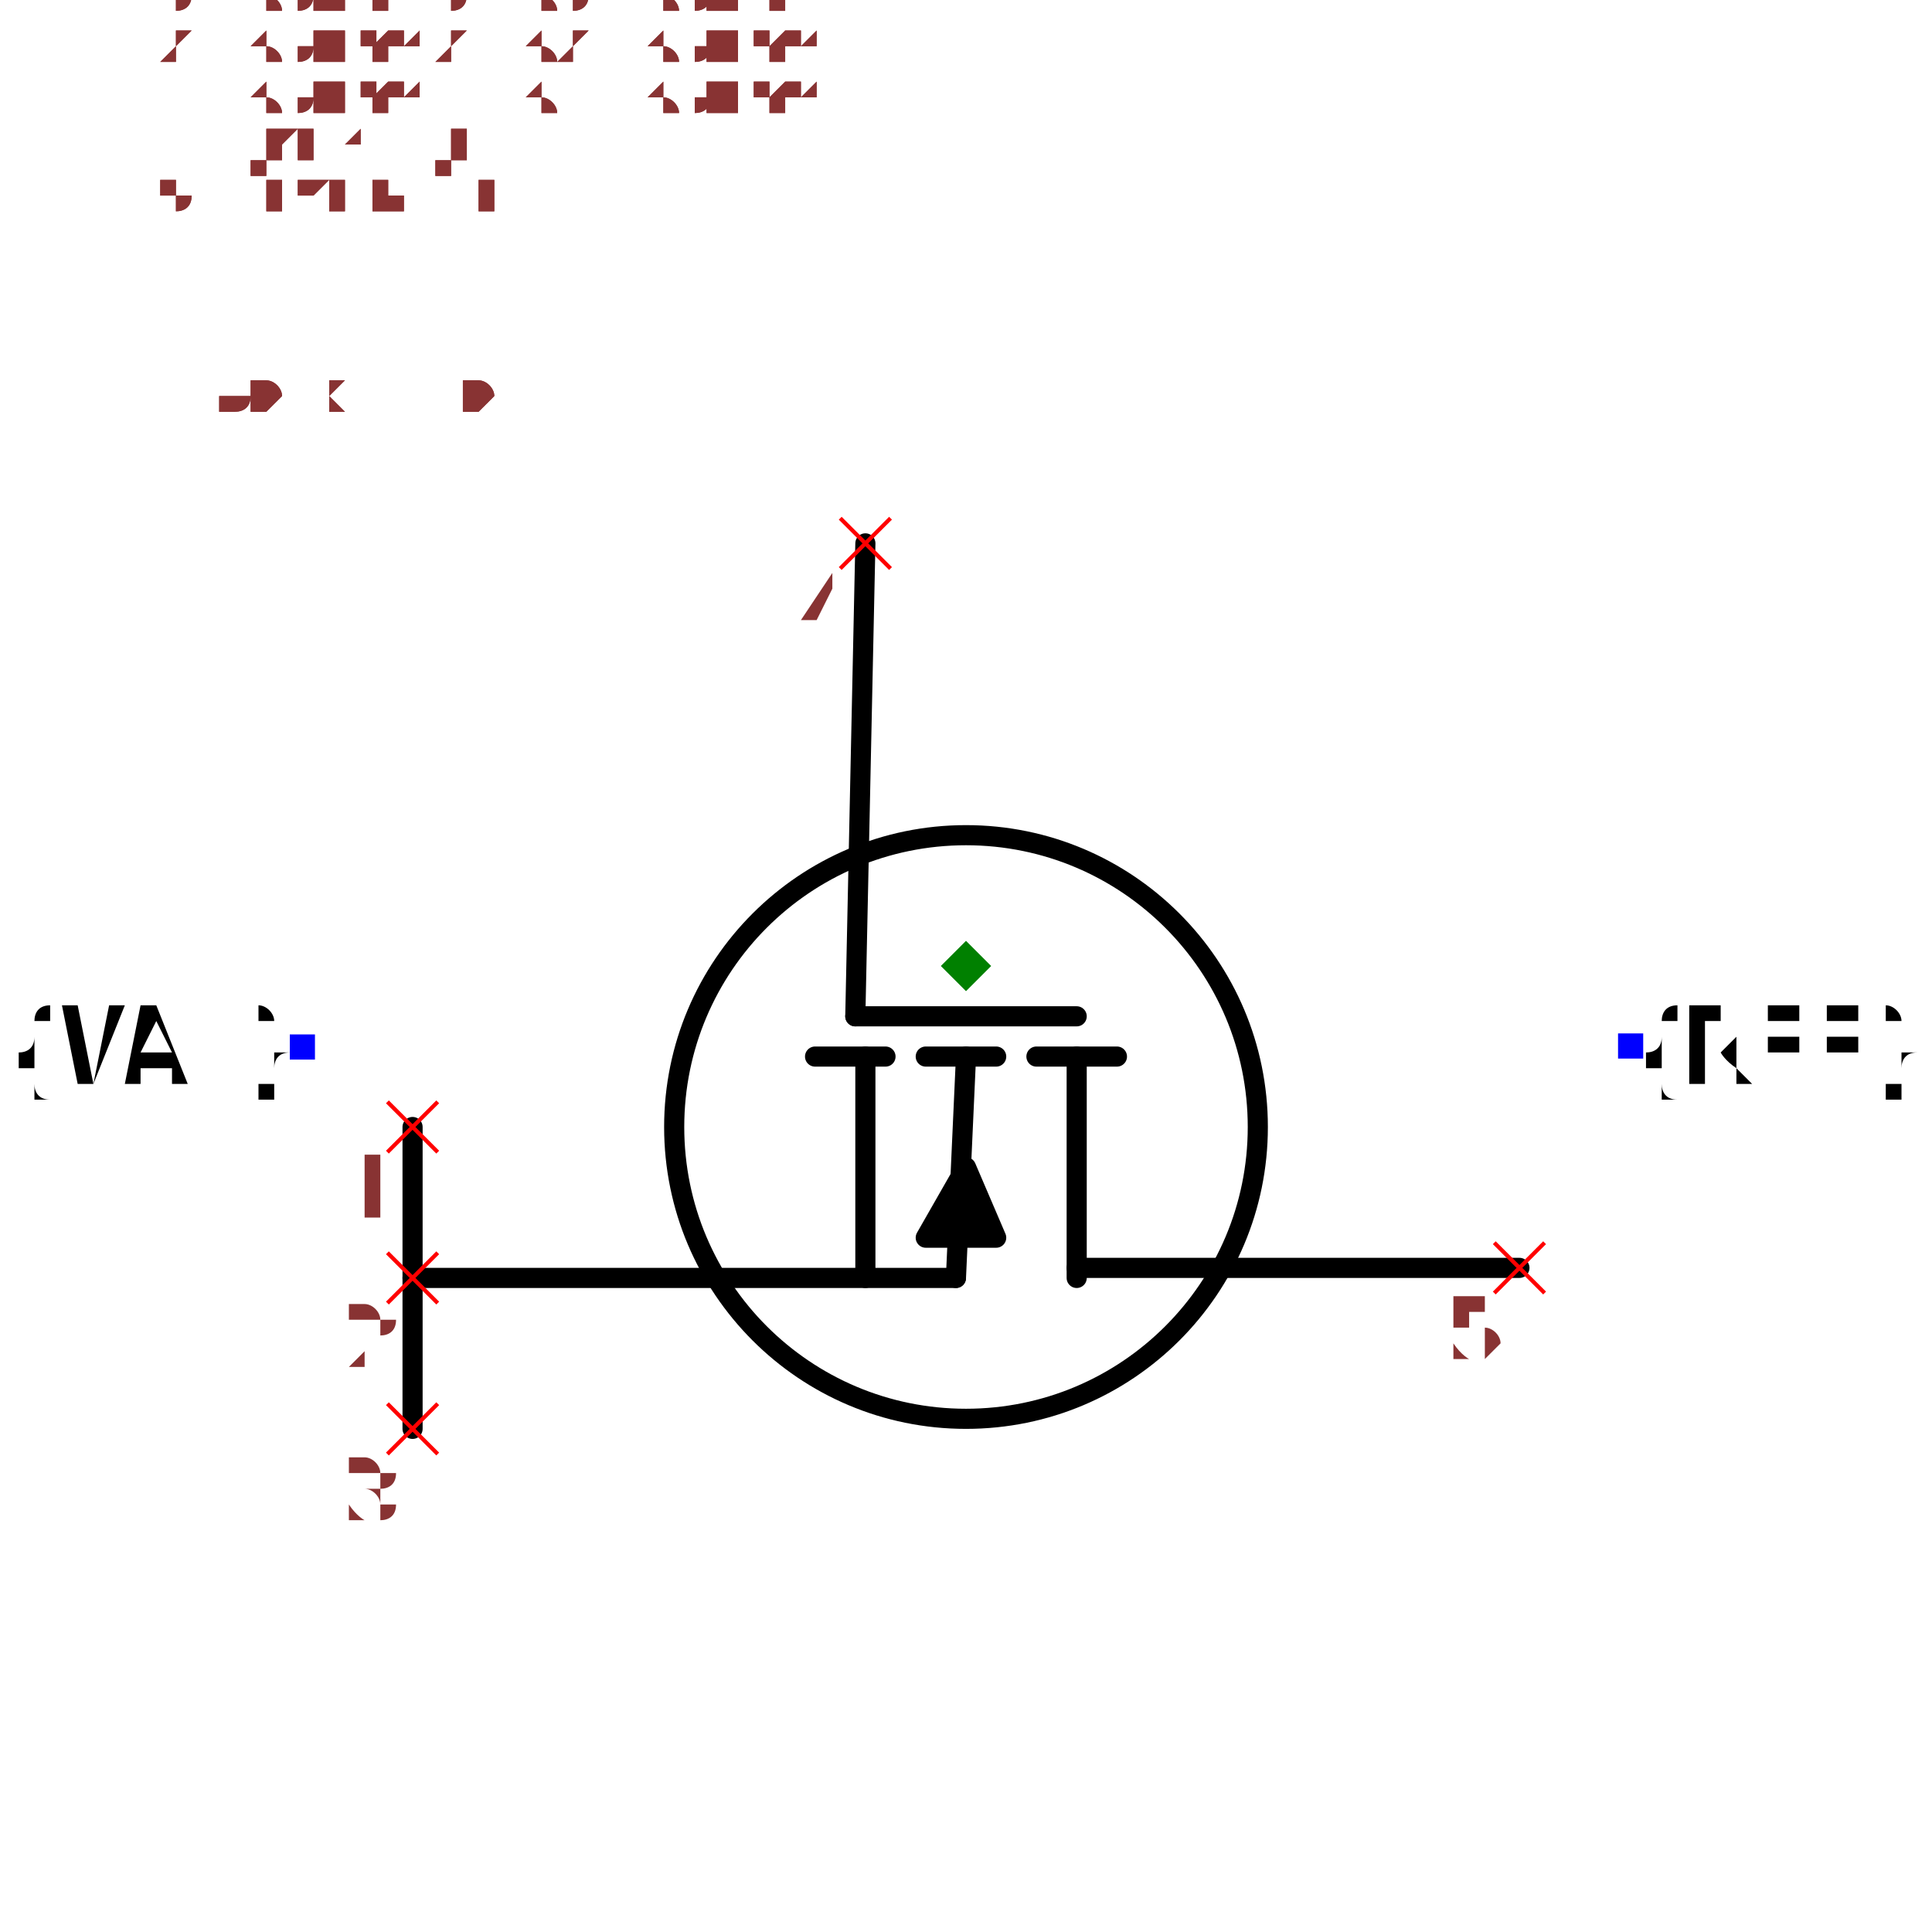
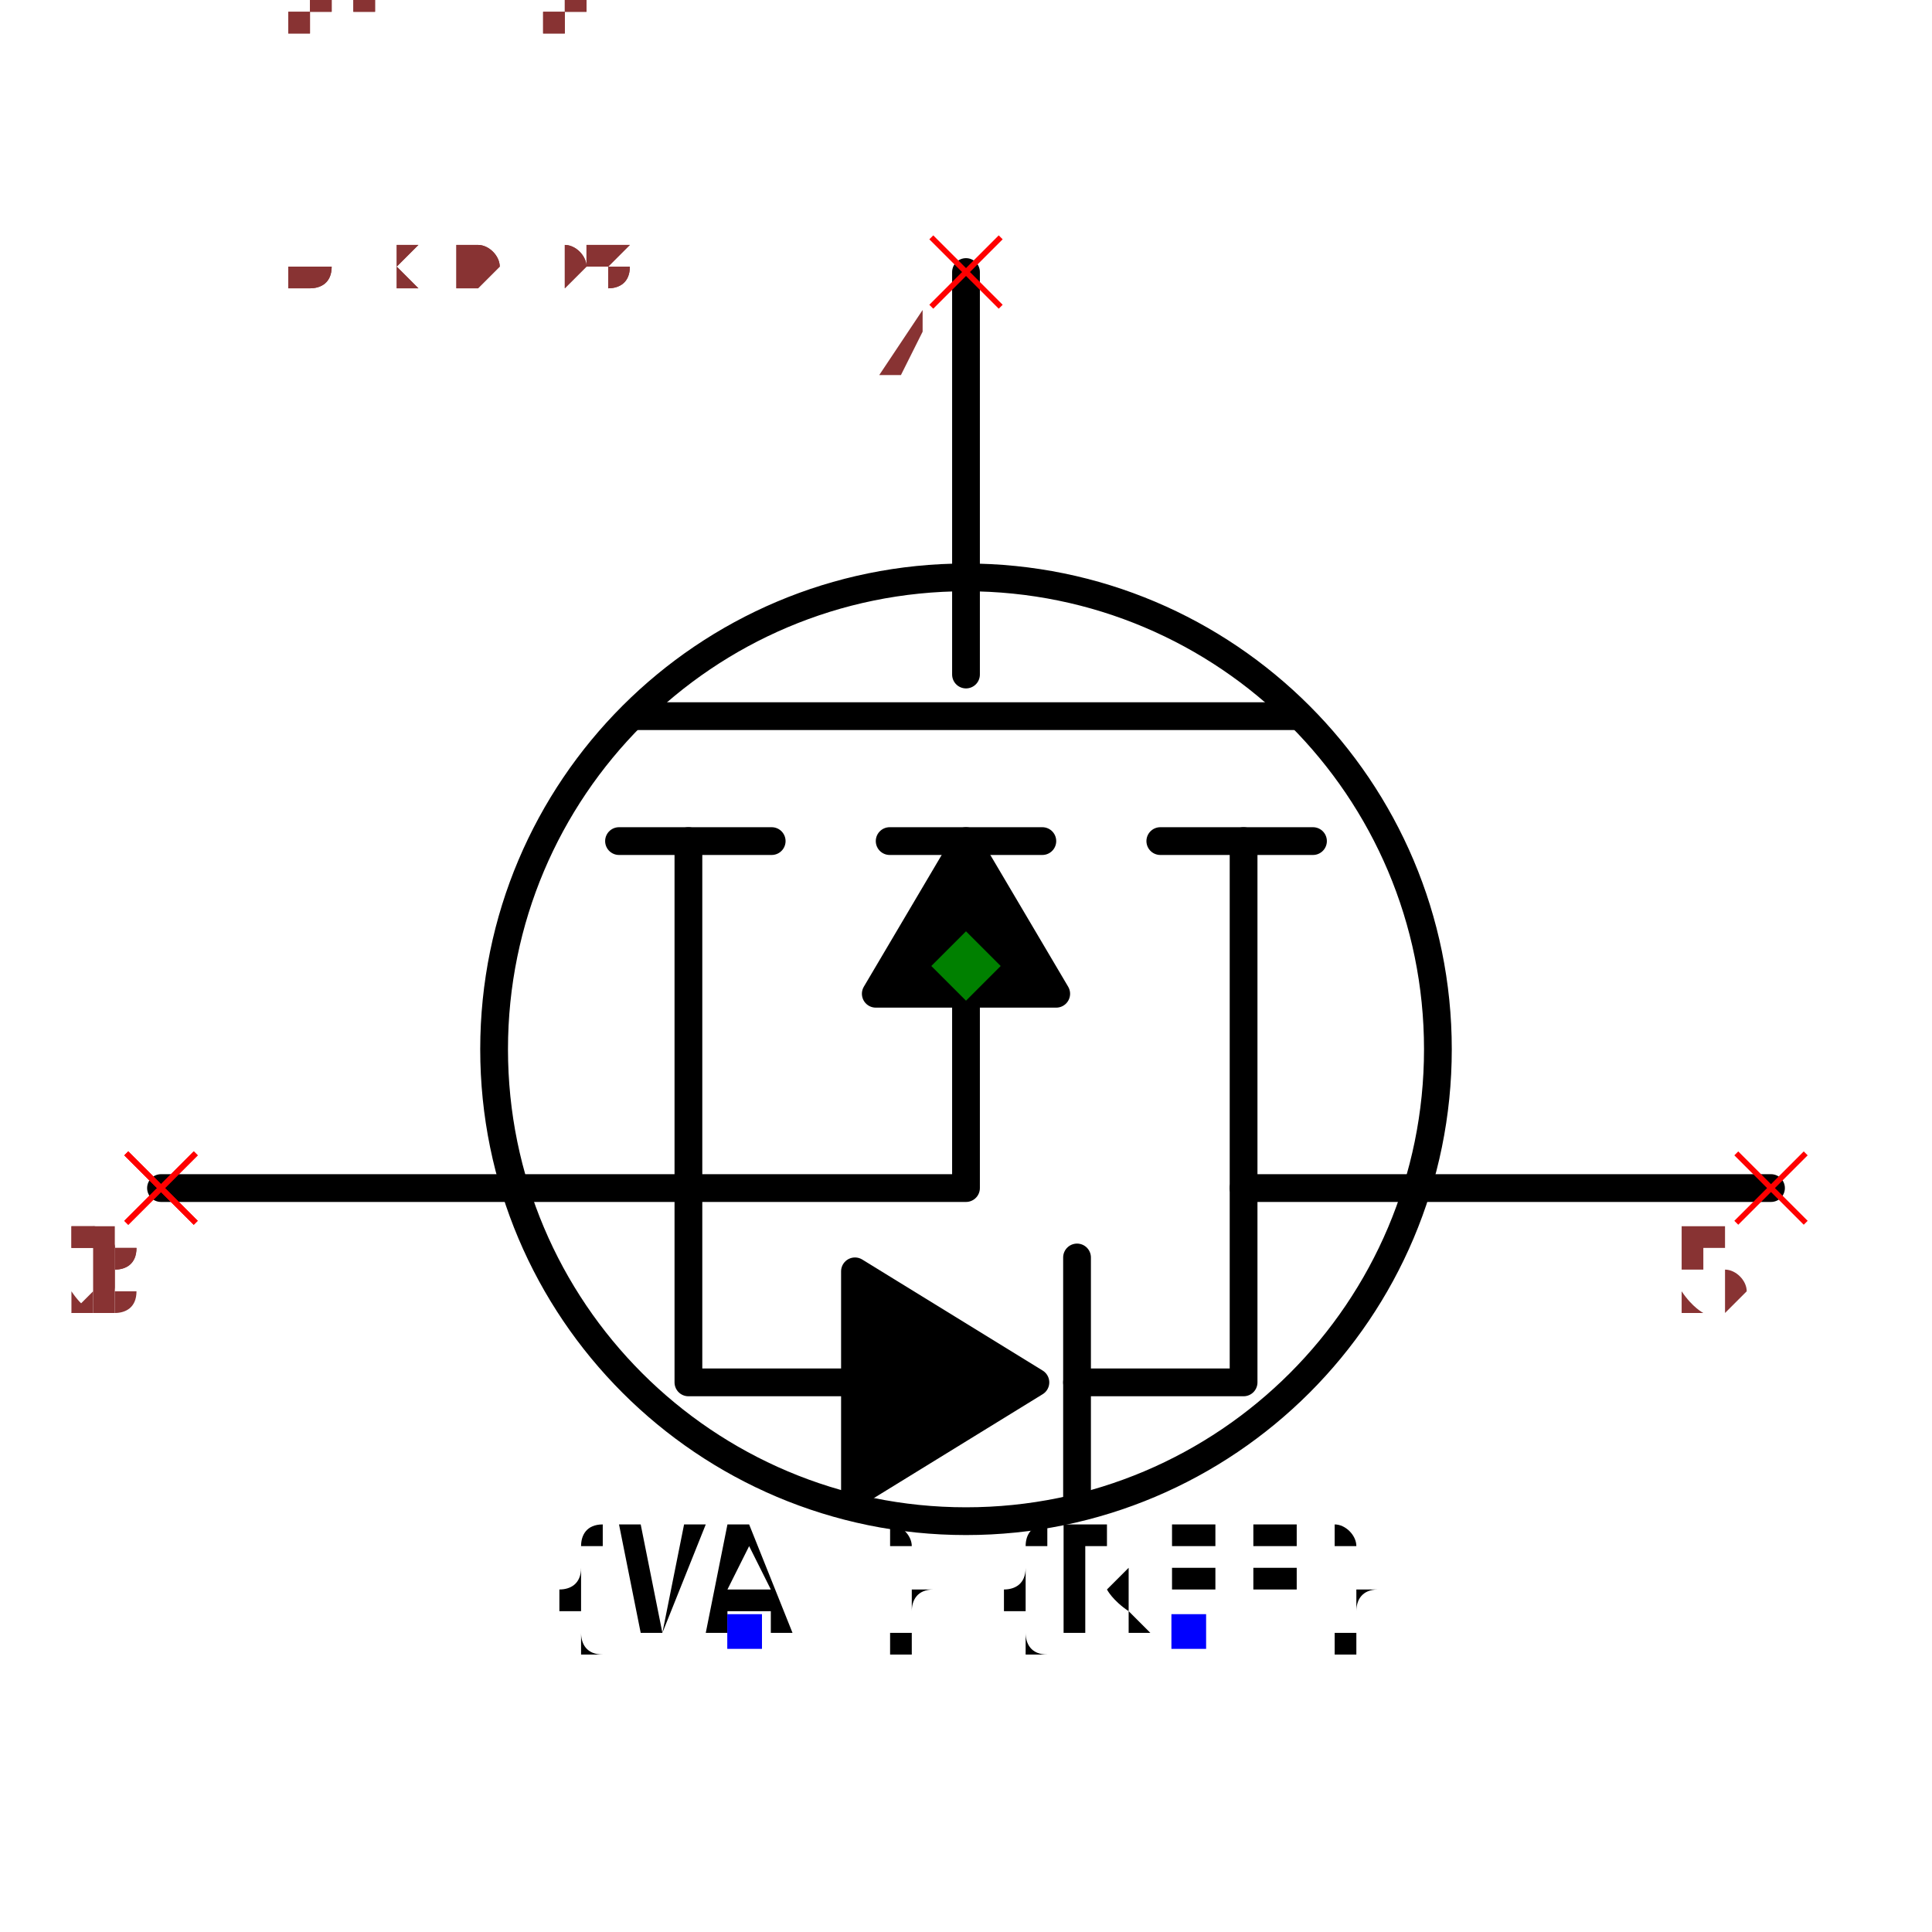
- <svg xmlns="http://www.w3.org/2000/svg" width="150" height="150" viewBox="-0.96 -0.66 1.92 1.32">
-   <path d="M-0.1,-0.42 L-0.11,0.05" fill="none" stroke="black" stroke-width="0.02" stroke-linecap="round" stroke-linejoin="round" />
-   <path d="M0.55,0.3 L0.11,0.3" fill="none" stroke="black" stroke-width="0.02" stroke-linecap="round" stroke-linejoin="round" />
-   <path d="M-0.55,0.31 L-0.01,0.31" fill="none" stroke="black" stroke-width="0.02" stroke-linecap="round" stroke-linejoin="round" />
-   <path d="M0.11,0.09 L0.11,0.31" fill="none" stroke="black" stroke-width="0.02" stroke-linecap="round" stroke-linejoin="round" />
-   <path d="M0.15,0.09 L0.07,0.09" fill="none" stroke="black" stroke-width="0.02" stroke-linecap="round" stroke-linejoin="round" />
-   <path d="M-0.1,0.09 L-0.1,0.31" fill="none" stroke="black" stroke-width="0.02" stroke-linecap="round" stroke-linejoin="round" />
-   <path d="M-0.08,0.09 L-0.15,0.09" fill="none" stroke="black" stroke-width="0.02" stroke-linecap="round" stroke-linejoin="round" />
-   <path d="M0.03,0.09 L-0.04,0.09" fill="none" stroke="black" stroke-width="0.02" stroke-linecap="round" stroke-linejoin="round" />
-   <path d="M-0.04,0.27 L0.03,0.27 L1.2246467991473533e-17,0.2 L-0.04,0.27" fill="black" stroke="black" stroke-width="0.02" stroke-linecap="round" stroke-linejoin="round" />
-   <path d="M5.5109105961630896e-18,0.09 L-0.01,0.31" fill="none" stroke="black" stroke-width="0.02" stroke-linecap="round" stroke-linejoin="round" />
-   <path d="M0.11,0.05 L-0.11,0.05" fill="none" stroke="black" stroke-width="0.02" stroke-linecap="round" stroke-linejoin="round" />
-   <circle cx="9.797174393178826e-18" cy="0.16" r="0.29" fill="none" stroke="black" stroke-width="0.02" />
-   <text x="0.66" y="0.08" dx="0" dy="0.038" text-anchor="start" style="font: 0.1px monospace; fill: black">{REF}</text>
-   <rect x="0.648" y="0.067" width="0.025" height="0.025" fill="blue" />
-   <text x="-0.66" y="0.08" dx="0" dy="0.038" text-anchor="end" style="font: 0.1px monospace; fill: black">{VAL}</text>
-   <rect x="-0.672" y="0.068" width="0.025" height="0.025" fill="blue" />
-   <path d="M-0.55,0.16 L-0.55,0.46" fill="none" stroke="black" stroke-width="0.02" stroke-linecap="round" stroke-linejoin="round" />
-   <line x1="0.525" y1="0.275" x2="0.575" y2="0.325" stroke="red" stroke-width="0.004" />
-   <line x1="0.525" y1="0.325" x2="0.575" y2="0.275" stroke="red" stroke-width="0.004" />
-   <text x="0.51" y="0.39" text-anchor="middle" style="font: 0.08px monospace; fill: #833;">5</text>
-   <line x1="-0.125" y1="-0.445" x2="-0.075" y2="-0.395" stroke="red" stroke-width="0.004" />
-   <line x1="-0.125" y1="-0.395" x2="-0.075" y2="-0.445" stroke="red" stroke-width="0.004" />
-   <text x="-0.14" y="-0.33" text-anchor="middle" style="font: 0.08px monospace; fill: #833;">4</text>
-   <line x1="-0.575" y1="0.135" x2="-0.525" y2="0.185" stroke="red" stroke-width="0.004" />
-   <line x1="-0.575" y1="0.185" x2="-0.525" y2="0.135" stroke="red" stroke-width="0.004" />
-   <text x="-0.59" y="0.25" text-anchor="middle" style="font: 0.08px monospace; fill: #833;">1</text>
-   <line x1="-0.575" y1="0.285" x2="-0.525" y2="0.335" stroke="red" stroke-width="0.004" />
-   <line x1="-0.575" y1="0.335" x2="-0.525" y2="0.285" stroke="red" stroke-width="0.004" />
-   <text x="-0.59" y="0.4" text-anchor="middle" style="font: 0.08px monospace; fill: #833;">2</text>
-   <line x1="-0.575" y1="0.435" x2="-0.525" y2="0.485" stroke="red" stroke-width="0.004" />
-   <line x1="-0.575" y1="0.485" x2="-0.525" y2="0.435" stroke="red" stroke-width="0.004" />
-   <text x="-0.59" y="0.55" text-anchor="middle" style="font: 0.08px monospace; fill: #833;">3</text>
+ <svg xmlns="http://www.w3.org/2000/svg" width="150" height="150" viewBox="-0.696 -0.588 1.392 1.176">
+   <circle cx="3.673940397442059e-18" cy="0.06" r="0.34" fill="none" stroke="black" stroke-width="0.02" />
+   <path d="M-3.061616997868383e-17,-0.5 L-1.2858791391047208e-17,-0.21" fill="none" stroke="black" stroke-width="0.02" stroke-linecap="round" stroke-linejoin="round" />
+   <path d="M-0.24,-0.18 L0.24,-0.18" fill="none" stroke="black" stroke-width="0.02" stroke-linecap="round" stroke-linejoin="round" />
+   <path d="M0.14,-0.09 L0.25,-0.09" fill="none" stroke="black" stroke-width="0.02" stroke-linecap="round" stroke-linejoin="round" />
+   <path d="M-0.055,-0.09 L0.055,-0.09" fill="none" stroke="black" stroke-width="0.02" stroke-linecap="round" stroke-linejoin="round" />
+   <path d="M-0.25,-0.09 L-0.14,-0.09" fill="none" stroke="black" stroke-width="0.02" stroke-linecap="round" stroke-linejoin="round" />
+   <path d="M0.2,-0.09 L0.2,0.16 L0.58,0.16" fill="none" stroke="black" stroke-width="0.02" stroke-linecap="round" stroke-linejoin="round" />
+   <path d="M-0.2,-0.09 L-0.2,0.16 L-0.58,0.16" fill="none" stroke="black" stroke-width="0.02" stroke-linecap="round" stroke-linejoin="round" />
+   <path d="M-0.2,0.16 L9.797174393178826e-18,0.16 L1.2246467991473532e-18,0.02" fill="none" stroke="black" stroke-width="0.02" stroke-linecap="round" stroke-linejoin="round" />
+   <path d="M-5.5109105961630896e-18,-0.09 L0.065,0.02 L-0.065,0.02 L-5.5109105961630896e-18,-0.09" fill="black" stroke="black" stroke-width="0.02" stroke-linecap="round" stroke-linejoin="round" />
+   <path d="M-0.2,0.16 L-0.2,0.3 L-0.08,0.3" fill="none" stroke="black" stroke-width="0.02" stroke-linecap="round" stroke-linejoin="round" />
+   <path d="M-0.08,0.22 L-0.08,0.38 L0.05,0.3 L-0.08,0.22" fill="black" stroke="black" stroke-width="0.02" stroke-linecap="round" stroke-linejoin="round" />
+   <path d="M0.08,0.21 L0.08,0.39" fill="none" stroke="black" stroke-width="0.02" stroke-linecap="round" stroke-linejoin="round" />
+   <path d="M0.08,0.3 L0.2,0.3 L0.2,0.16" fill="none" stroke="black" stroke-width="0.02" stroke-linecap="round" stroke-linejoin="round" />
+   <text x="0.16" y="0.48" dx="0" dy="0" text-anchor="middle" style="font: 0.1px monospace; fill: black">{REF}</text>
+   <rect x="0.148" y="0.467" width="0.025" height="0.025" fill="blue" />
+   <text x="-0.16" y="0.48" dx="0" dy="0" text-anchor="middle" style="font: 0.1px monospace; fill: black">{VAL}</text>
+   <rect x="-0.172" y="0.467" width="0.025" height="0.025" fill="blue" />
+   <line x1="-0.025" y1="-0.525" x2="0.025" y2="-0.475" stroke="red" stroke-width="0.004" />
+   <line x1="-0.025" y1="-0.475" x2="0.025" y2="-0.525" stroke="red" stroke-width="0.004" />
+   <text x="-0.04" y="-0.41" text-anchor="middle" style="font: 0.08px monospace; fill: #833;">4</text>
+   <line x1="0.555" y1="0.135" x2="0.605" y2="0.185" stroke="red" stroke-width="0.004" />
+   <line x1="0.555" y1="0.185" x2="0.605" y2="0.135" stroke="red" stroke-width="0.004" />
+   <text x="0.54" y="0.25" text-anchor="middle" style="font: 0.08px monospace; fill: #833;">5</text>
+   <line x1="-0.605" y1="0.135" x2="-0.555" y2="0.185" stroke="red" stroke-width="0.004" />
+   <line x1="-0.605" y1="0.185" x2="-0.555" y2="0.135" stroke="red" stroke-width="0.004" />
+   <text x="-0.62" y="0.25" text-anchor="middle" style="font: 0.08px monospace; fill: #833;">1</text>
+   <line x1="-0.605" y1="0.135" x2="-0.555" y2="0.185" stroke="red" stroke-width="0.004" />
+   <line x1="-0.605" y1="0.185" x2="-0.555" y2="0.135" stroke="red" stroke-width="0.004" />
+   <text x="-0.62" y="0.25" text-anchor="middle" style="font: 0.08px monospace; fill: #833;">2</text>
+   <line x1="-0.605" y1="0.135" x2="-0.555" y2="0.185" stroke="red" stroke-width="0.004" />
+   <line x1="-0.605" y1="0.185" x2="-0.555" y2="0.135" stroke="red" stroke-width="0.004" />
+   <text x="-0.62" y="0.25" text-anchor="middle" style="font: 0.08px monospace; fill: #833;">3</text>
  <path d="M 0 -0.025 L 0.025 0 L 0 0.025 L -0.025 0 Z" fill="green" />
-   <text x="-0.8" y="-0.55" style="font: 0.05px monospace; fill: #833;">1.60 x 1.10</text>
-   <text x="-0.8" y="-0.6" dy="-0.15" style="font: 0.05px monospace; fill: #833;">5 [drain, d]</text>
-   <text x="-0.8" y="-0.65" dy="-0.15" style="font: 0.05px monospace; fill: #833;">4 [gate, g]</text>
-   <text x="-0.8" y="-0.7" dy="-0.15" style="font: 0.05px monospace; fill: #833;">1 [source1, s1, source]</text>
-   <text x="-0.8" y="-0.75" dy="-0.15" style="font: 0.05px monospace; fill: #833;">2 [source2, s2, source]</text>
-   <text x="-0.8" y="-0.8" dy="-0.15" style="font: 0.05px monospace; fill: #833;">3 [source3, s3, source]</text>
-   <text x="-0.8" y="-0.55" style="font: 0.05px monospace; fill: #833;">1.60 x 1.10</text>
-   <text x="-0.8" y="-0.6" dy="-0.15" style="font: 0.05px monospace; fill: #833;">5 [drain, d]</text>
-   <text x="-0.8" y="-0.65" dy="-0.15" style="font: 0.05px monospace; fill: #833;">4 [gate, g]</text>
-   <text x="-0.8" y="-0.7" dy="-0.15" style="font: 0.05px monospace; fill: #833;">1 [source1, s1, source]</text>
-   <text x="-0.8" y="-0.75" dy="-0.15" style="font: 0.05px monospace; fill: #833;">2 [source2, s2, source]</text>
-   <text x="-0.8" y="-0.8" dy="-0.15" style="font: 0.05px monospace; fill: #833;">3 [source3, s3, source]</text>
+   <text x="-0.58" y="-0.49" style="font: 0.05px monospace; fill: #833;">1.16 x 0.98</text>
+   <text x="-0.58" y="-0.54" dy="-0.15" style="font: 0.05px monospace; fill: #833;">4 [gate, g]</text>
+   <text x="-0.58" y="-0.59" dy="-0.15" style="font: 0.05px monospace; fill: #833;">5 [drain, d]</text>
+   <text x="-0.58" y="-0.64" dy="-0.15" style="font: 0.05px monospace; fill: #833;">1 [source1, s1, source]</text>
+   <text x="-0.58" y="-0.69" dy="-0.15" style="font: 0.05px monospace; fill: #833;">2 [source2, s2, source]</text>
+   <text x="-0.58" y="-0.74" dy="-0.15" style="font: 0.05px monospace; fill: #833;">3 [source3, s3, source]</text>
+   <text x="-0.58" y="-0.49" style="font: 0.05px monospace; fill: #833;">1.16 x 0.98</text>
+   <text x="-0.58" y="-0.54" dy="-0.15" style="font: 0.05px monospace; fill: #833;">4 [gate, g]</text>
+   <text x="-0.58" y="-0.59" dy="-0.15" style="font: 0.05px monospace; fill: #833;">5 [drain, d]</text>
+   <text x="-0.58" y="-0.64" dy="-0.15" style="font: 0.05px monospace; fill: #833;">1 [source1, s1, source]</text>
+   <text x="-0.58" y="-0.69" dy="-0.15" style="font: 0.05px monospace; fill: #833;">2 [source2, s2, source]</text>
+   <text x="-0.58" y="-0.74" dy="-0.15" style="font: 0.05px monospace; fill: #833;">3 [source3, s3, source]</text>
</svg>
